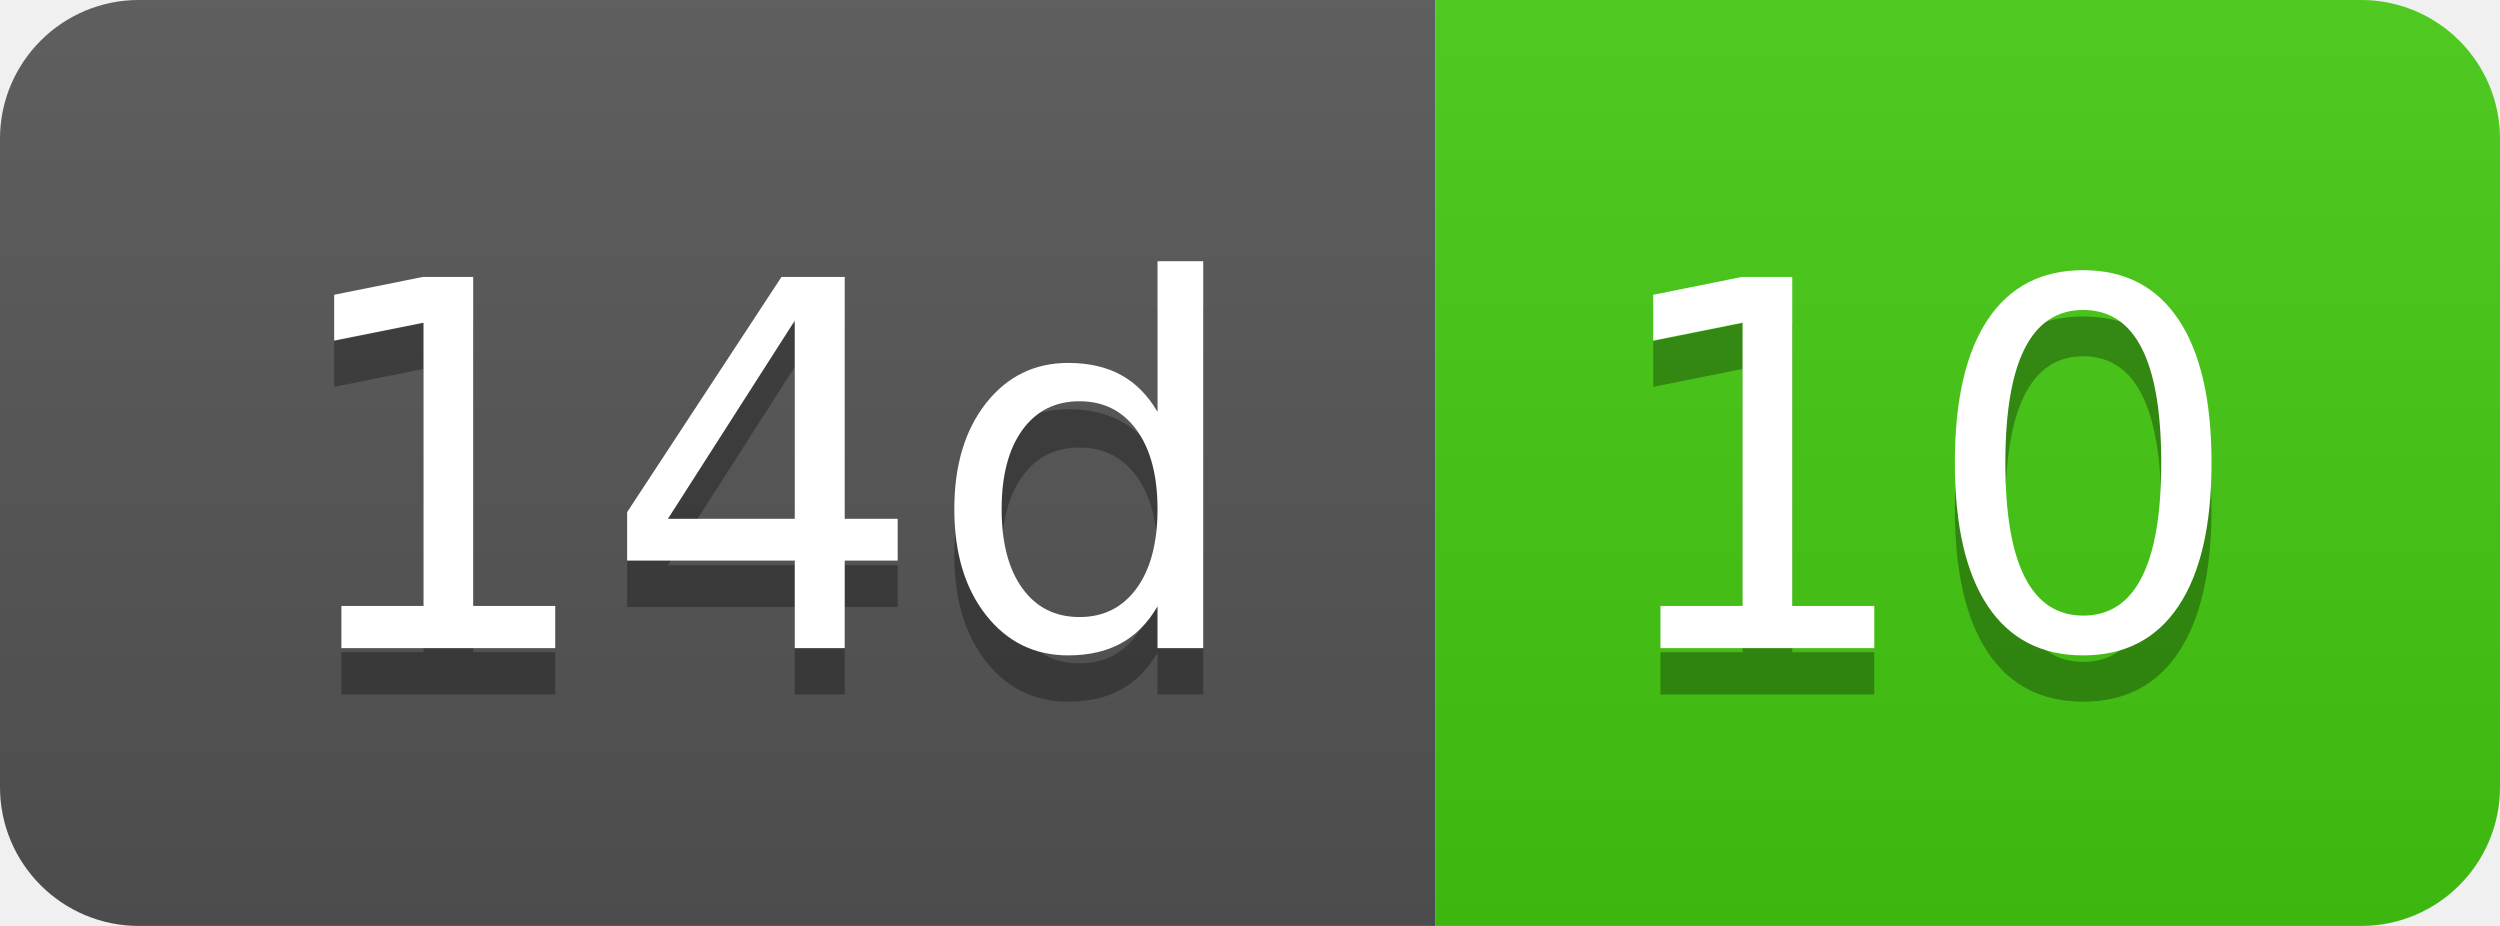
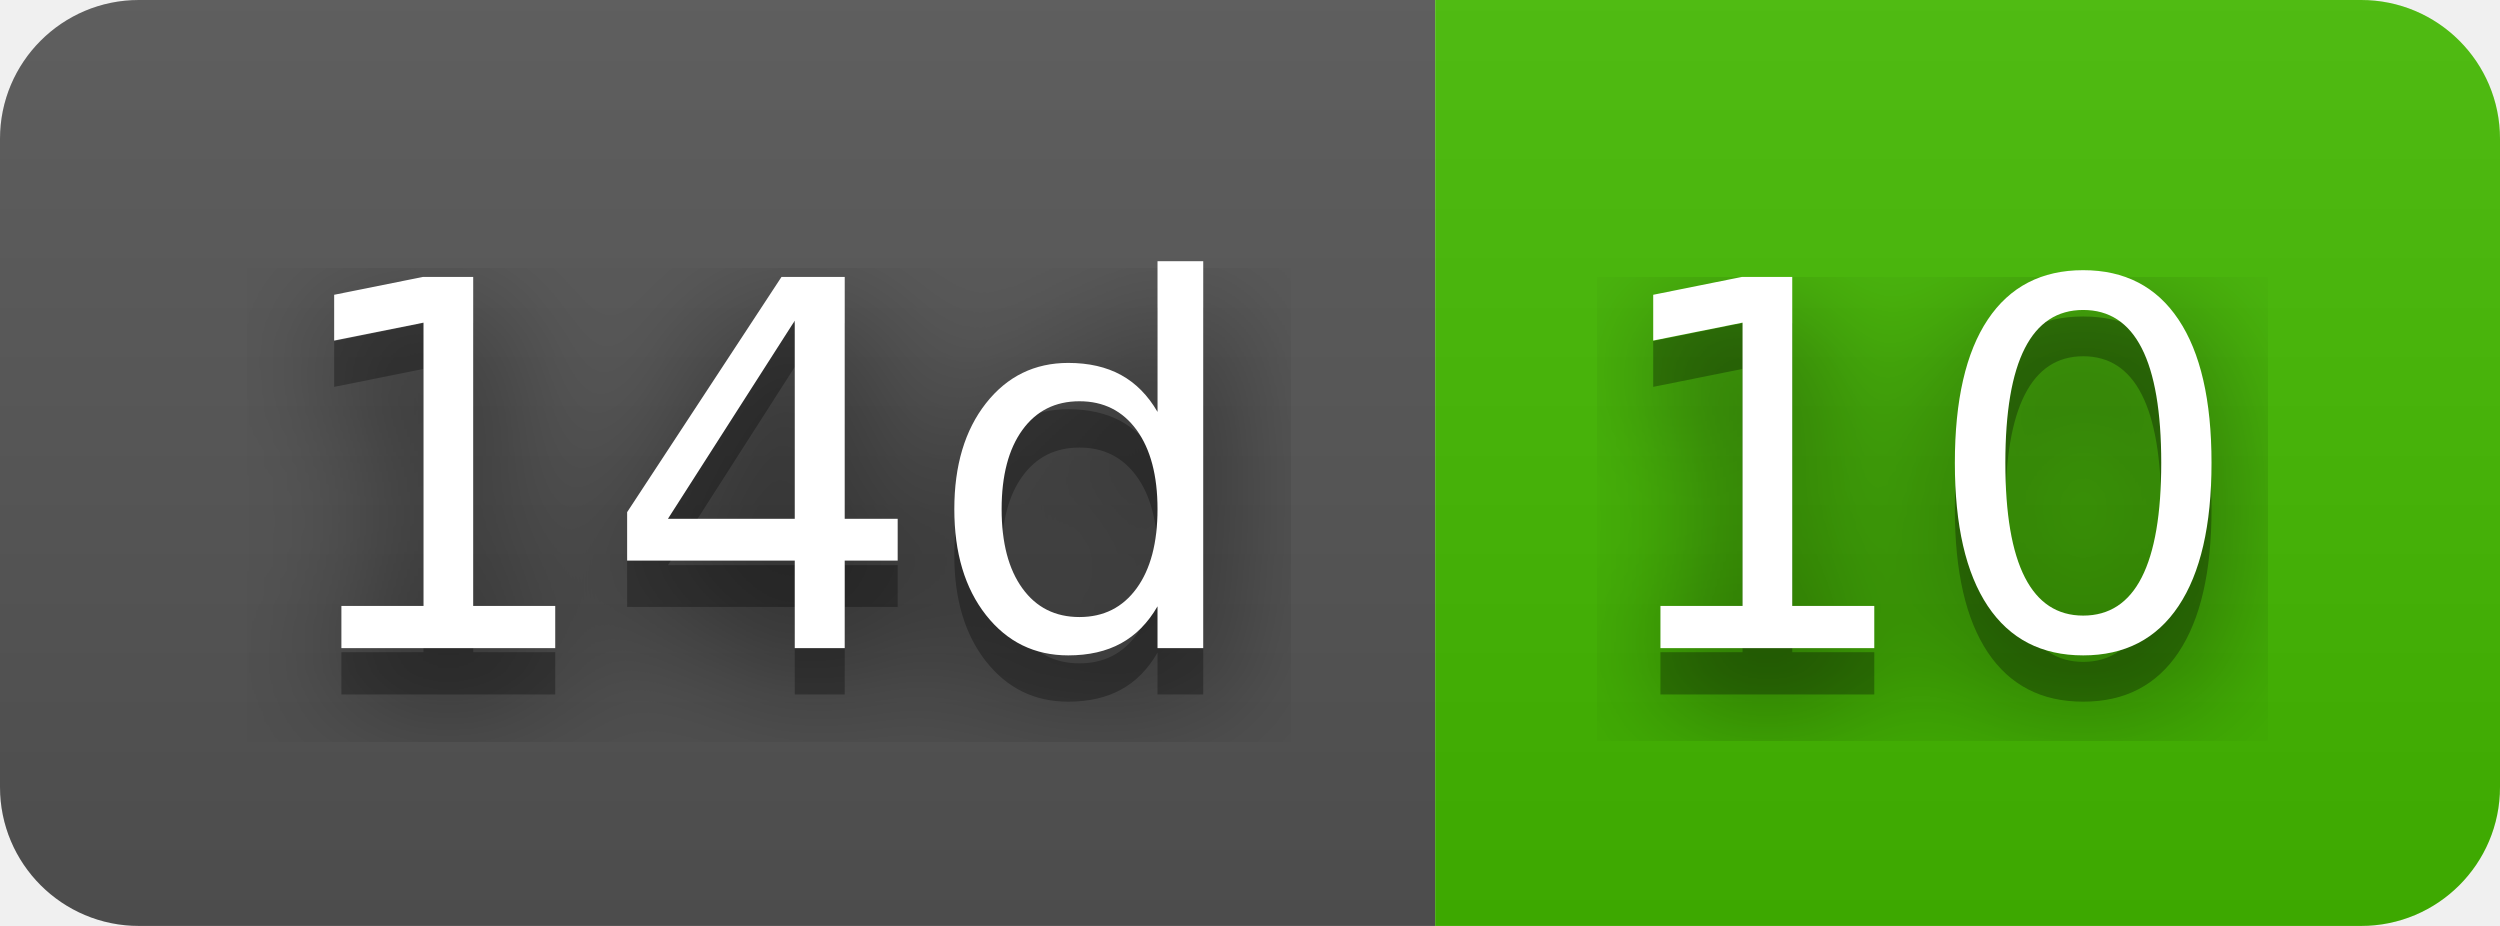
<svg xmlns="http://www.w3.org/2000/svg" width="54" height="20" role="img" aria-label="14d: 10">
+   <filter id="blur">
+     <feGaussianBlur in="SourceGraphic" stdDeviation="16" />
+   </filter>
  <linearGradient id="s" x2="0" y2="100%">
    <stop offset="0" stop-color="#bbb" stop-opacity=".1" />
    <stop offset="1" stop-opacity=".1" />
  </linearGradient>
  <clipPath id="r">
    <rect width="54" height="20" rx="3" fill="#fff" />
  </clipPath>
  <g clip-path="url(#r)">
    <rect width="31" height="20" fill="#555" />
-     <rect x="31" width="23" height="20" fill="#4c1" />
+     <rect x="31" width="23" height="20" fill="#4b0" />
    <rect width="54" height="20" fill="url(#s)" />
  </g>
  <g fill="#fff" text-anchor="middle" font-family="Verdana,Geneva,DejaVu Sans,sans-serif" text-rendering="geometricPrecision" font-size="110">
+     <text aria-hidden="true" x="165" y="150" fill="#010101" fill-opacity=".80" filter="url(#blur)" transform="scale(.1)" textLength="210">14d</text>
    <text aria-hidden="true" x="165" y="150" fill="#010101" fill-opacity=".3" transform="scale(.1)" textLength="210">14d</text>
    <text x="165" y="140" transform="scale(.1)" fill="#fff" textLength="210">14d</text>
+     <text aria-hidden="true" x="415" y="150" fill="#010101" fill-opacity=".80" filter="url(#blur)" transform="scale(.1)" textLength="130">10</text>
    <text aria-hidden="true" x="415" y="150" fill="#010101" fill-opacity=".3" transform="scale(.1)" textLength="130">10</text>
    <text x="415" y="140" transform="scale(.1)" fill="#fff" textLength="130">10</text>
  </g>
</svg>
